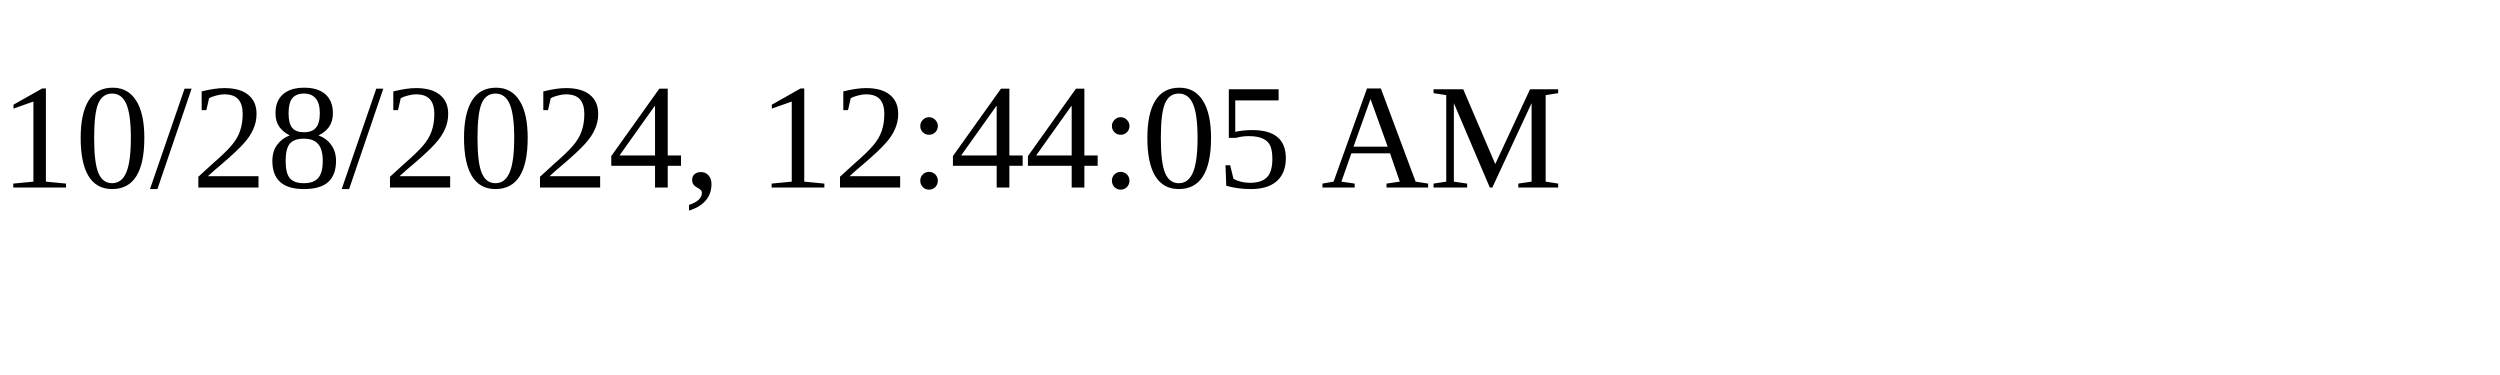
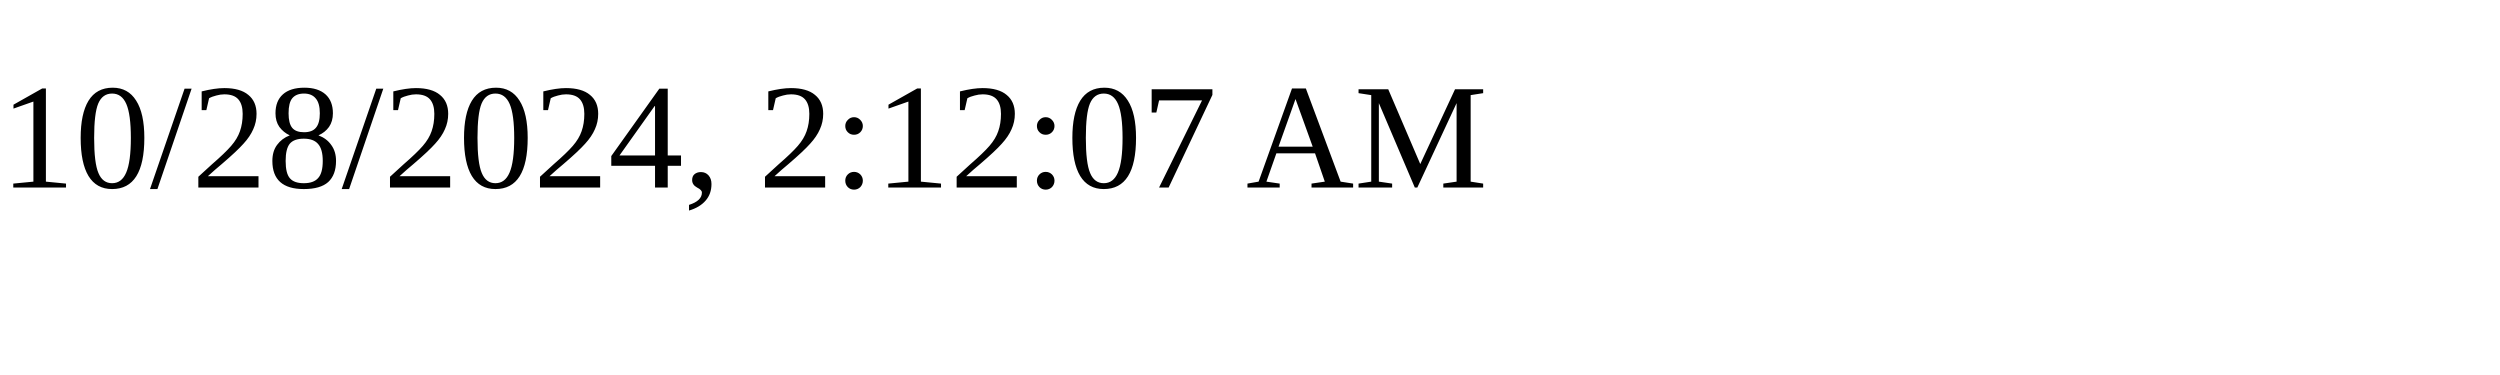
<svg xmlns="http://www.w3.org/2000/svg" height="30" width="200">
-   <text x="0" y="15">10/28/2024, 12:44:05 AM</text>
+   <text x="0" y="15">10/28/2024, 2:12:07 AM</text>
</svg>
